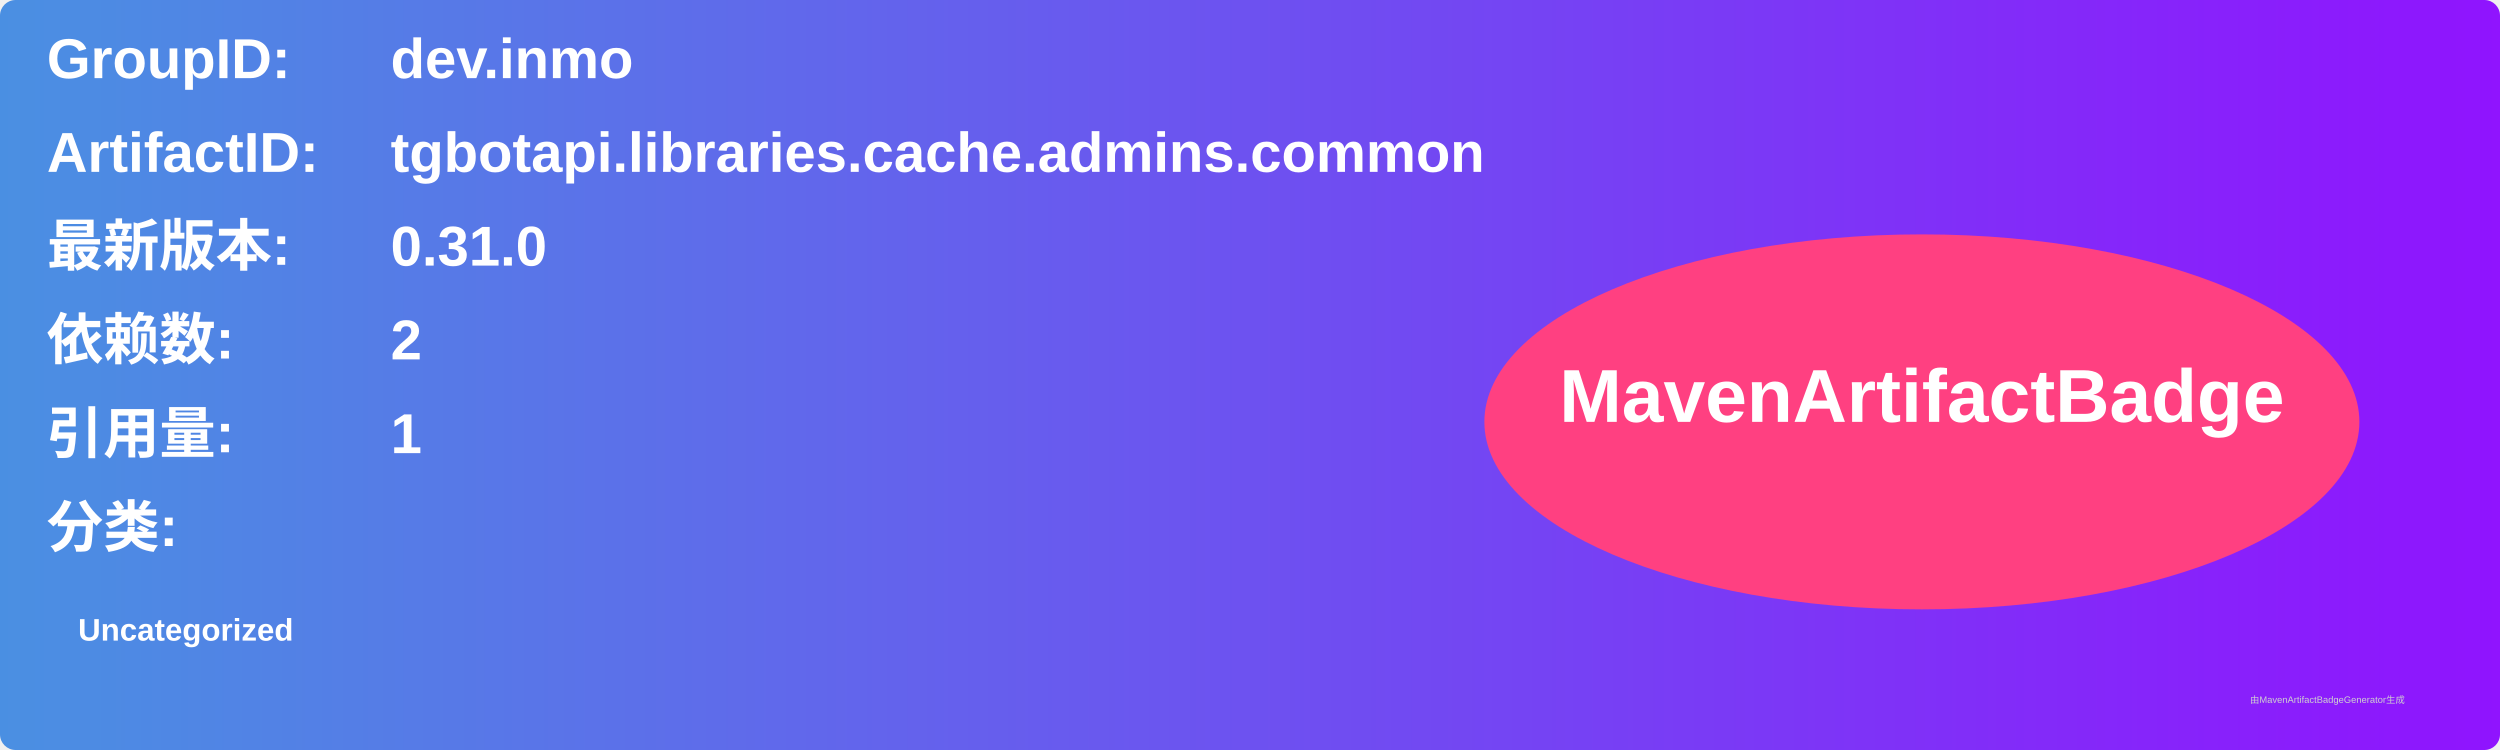
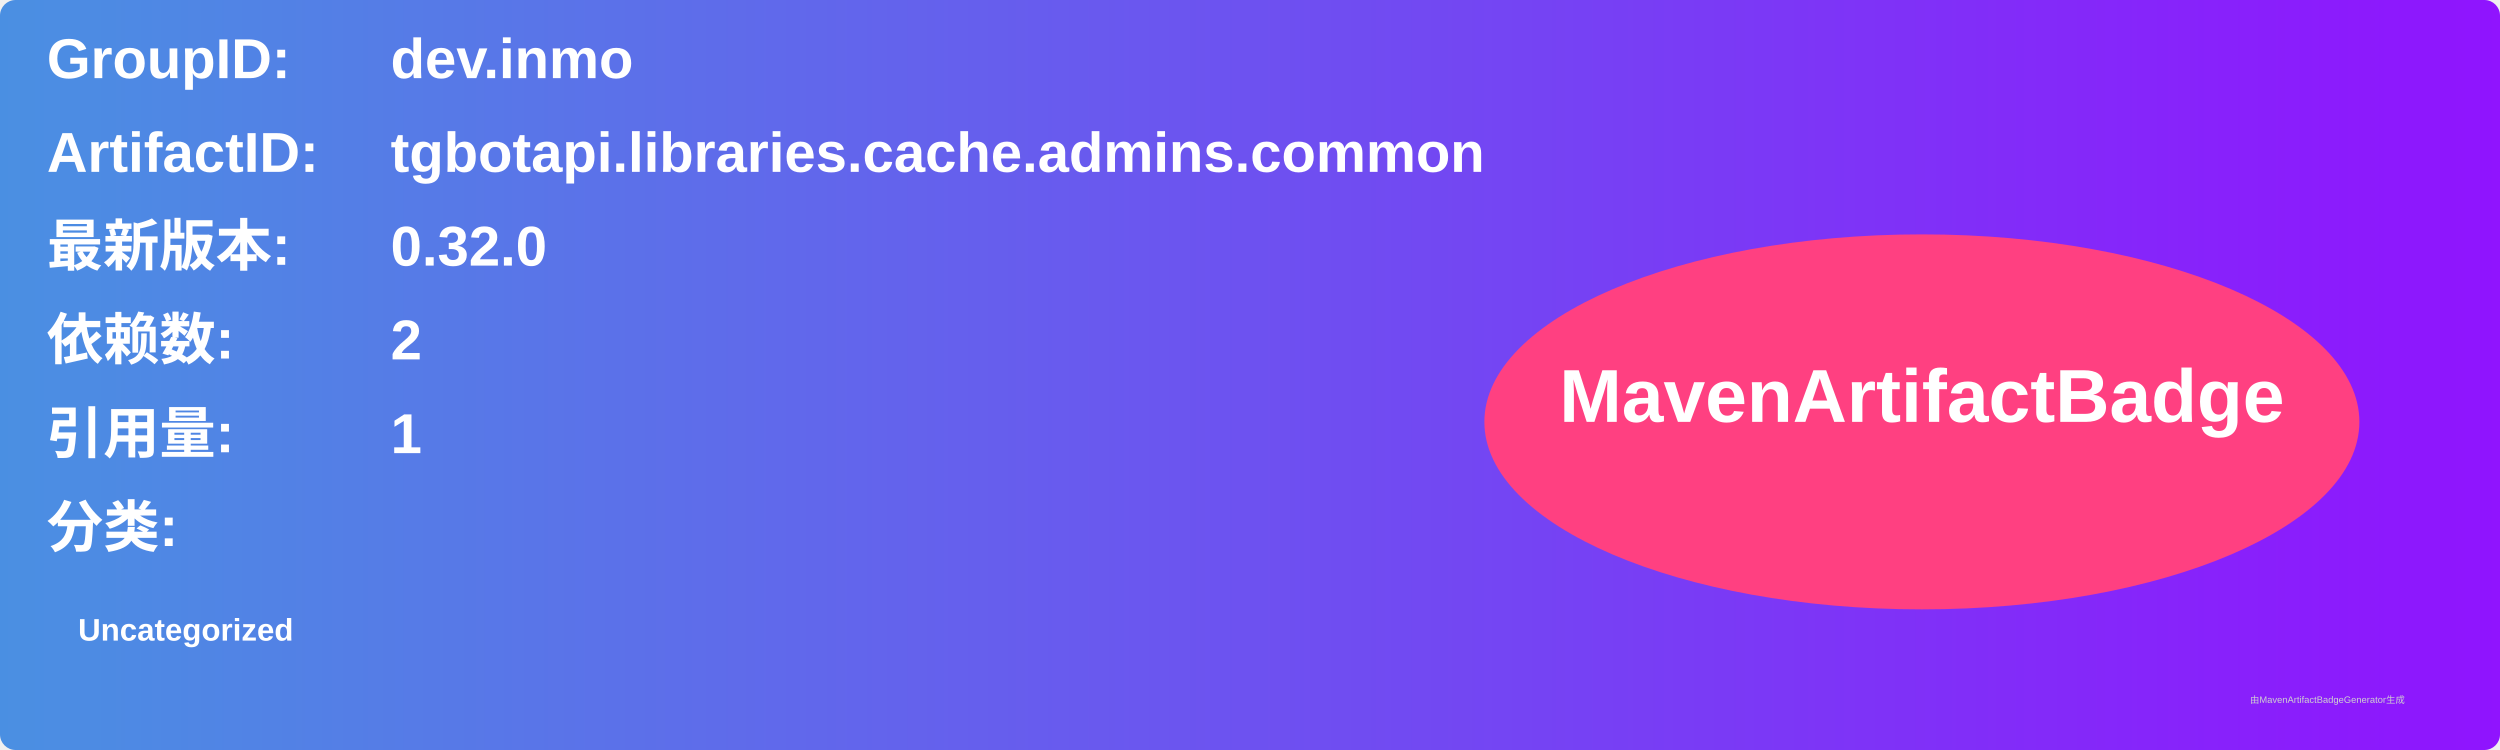
<svg xmlns="http://www.w3.org/2000/svg" width="800" height="240" viewBox="0 0 800 240">
  <linearGradient id="grad" x1="0%" y1="0%" x2="100%" y2="0%">
    <stop offset="0%" stop-color="#4a90e2" />
    <stop offset="100%" stop-color="#9013fe" />
  </linearGradient>
  <rect width="100%" height="100%" rx="5" ry="5" fill="url(#grad)" />
  <g transform="translate(15, 15)">
    <text x="0" y="10" font-family="Arial" font-size="18" fill="white" font-weight="bold" width="260">GroupID:</text>
    <text x="110" y="10" font-family="Arial" font-size="18" fill="white" font-weight="bold" width="460">dev.inmo</text>
    <text x="0" y="40" font-family="Arial" font-size="18" fill="white" font-weight="bold" width="260">ArtifactID:</text>
    <text x="110" y="40" font-family="Arial" font-size="18" fill="white" font-weight="bold" width="460">tgbotapi.libraries.cache.admins.common</text>
    <text x="0" y="70" font-family="Arial" font-size="18" fill="white" font-weight="bold">最新版本:</text>
    <text x="110" y="70" font-family="Arial" font-size="18" fill="white" font-weight="bold">
-       <tspan font-weight="bold">0.31.0</tspan>
+       <tspan font-weight="bold">0.32.0</tspan>
    </text>
    <text x="0" y="100" font-family="Arial" font-size="18" fill="white" font-weight="bold">依赖数: </text>
    <text x="110" y="100" font-family="Arial" font-size="18" fill="white">
      <tspan font-weight="bold">2</tspan>
    </text>
    <text x="0" y="130" font-family="Arial" font-size="18" fill="white" font-weight="bold">引用量: </text>
    <text x="110" y="130" font-family="Arial" font-size="18" fill="white">
      <tspan font-weight="bold">1</tspan>
    </text>
    <text x="0" y="160" font-family="Arial" font-size="18" fill="white" font-weight="bold">分类:</text>
    <text x="10" y="190" font-family="Arial" font-size="10" fill="white">
      <tspan font-weight="bold">Uncategorized</tspan>
    </text>
    <ellipse cx="600" cy="120" rx="140" ry="60" fill="#ff4081" />
    <text x="600" y="120" text-anchor="middle" font-family="Arial" font-size="24" fill="white" font-weight="bold">MavenArtifactBadge</text>
  </g>
  <text x="720" y="225" font-family="Arial" font-size="3" fill="#d0d0d0">由MavenArtifactBadgeGenerator生成</text>
</svg>
